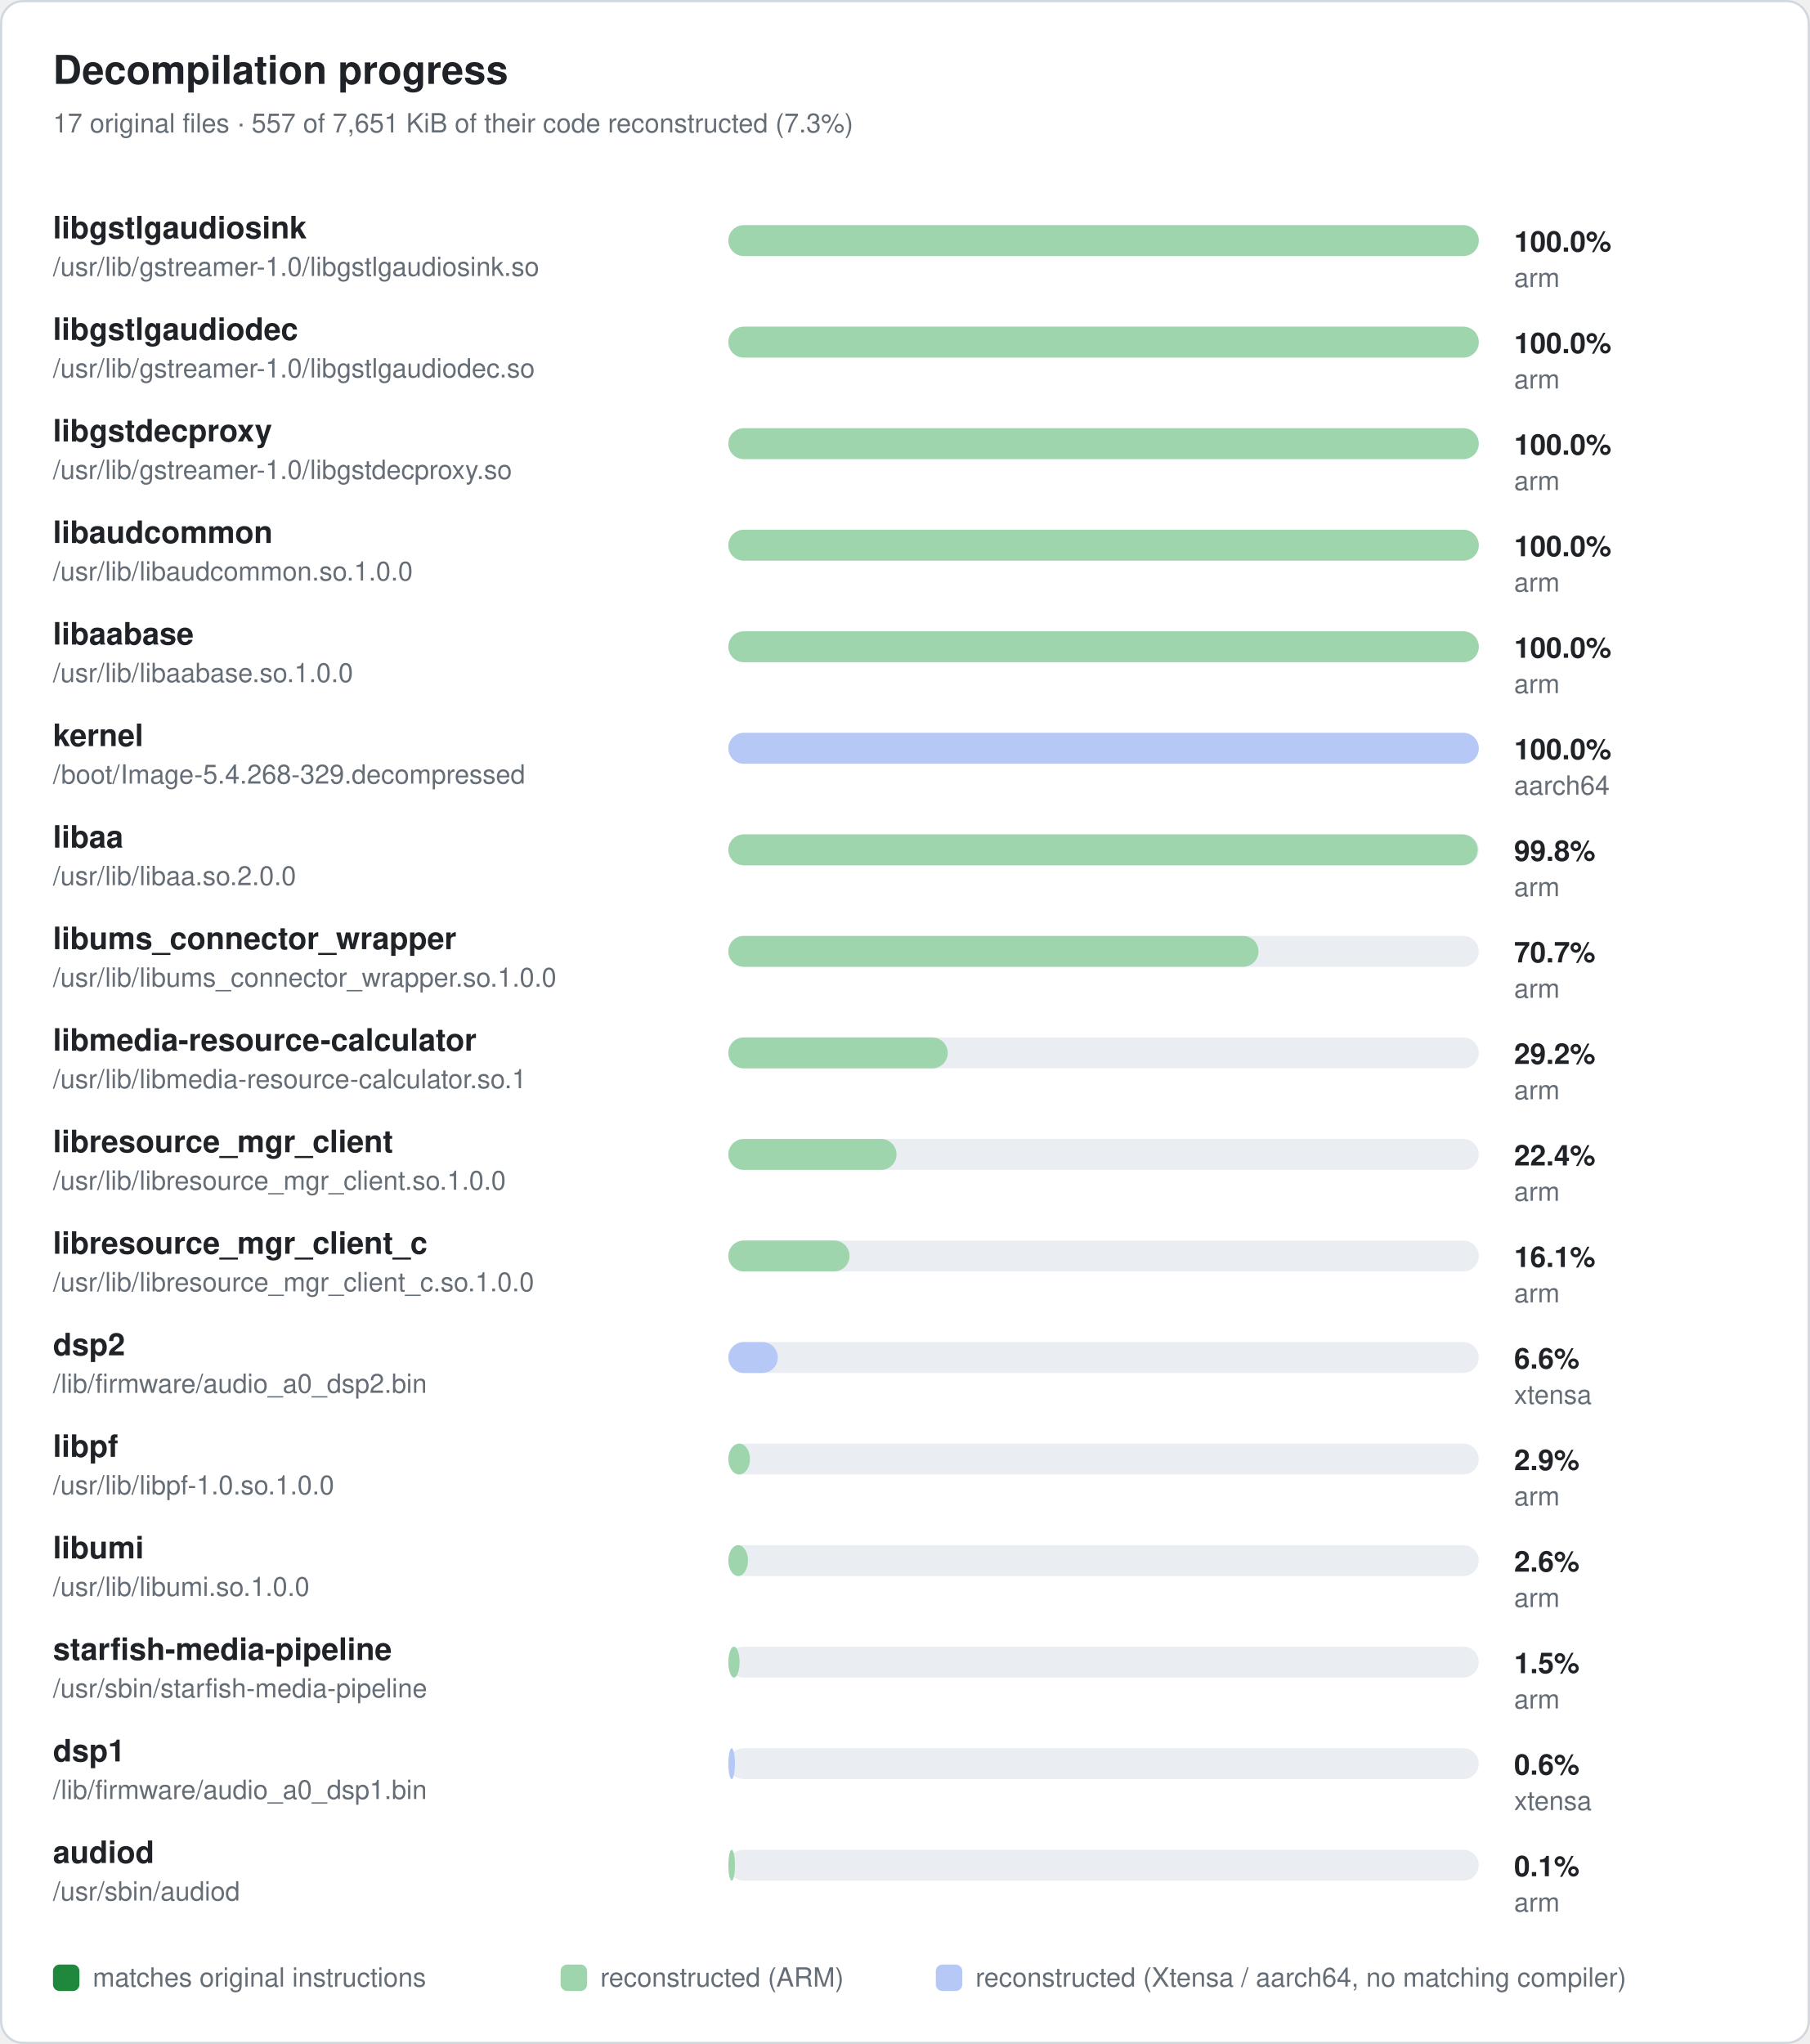
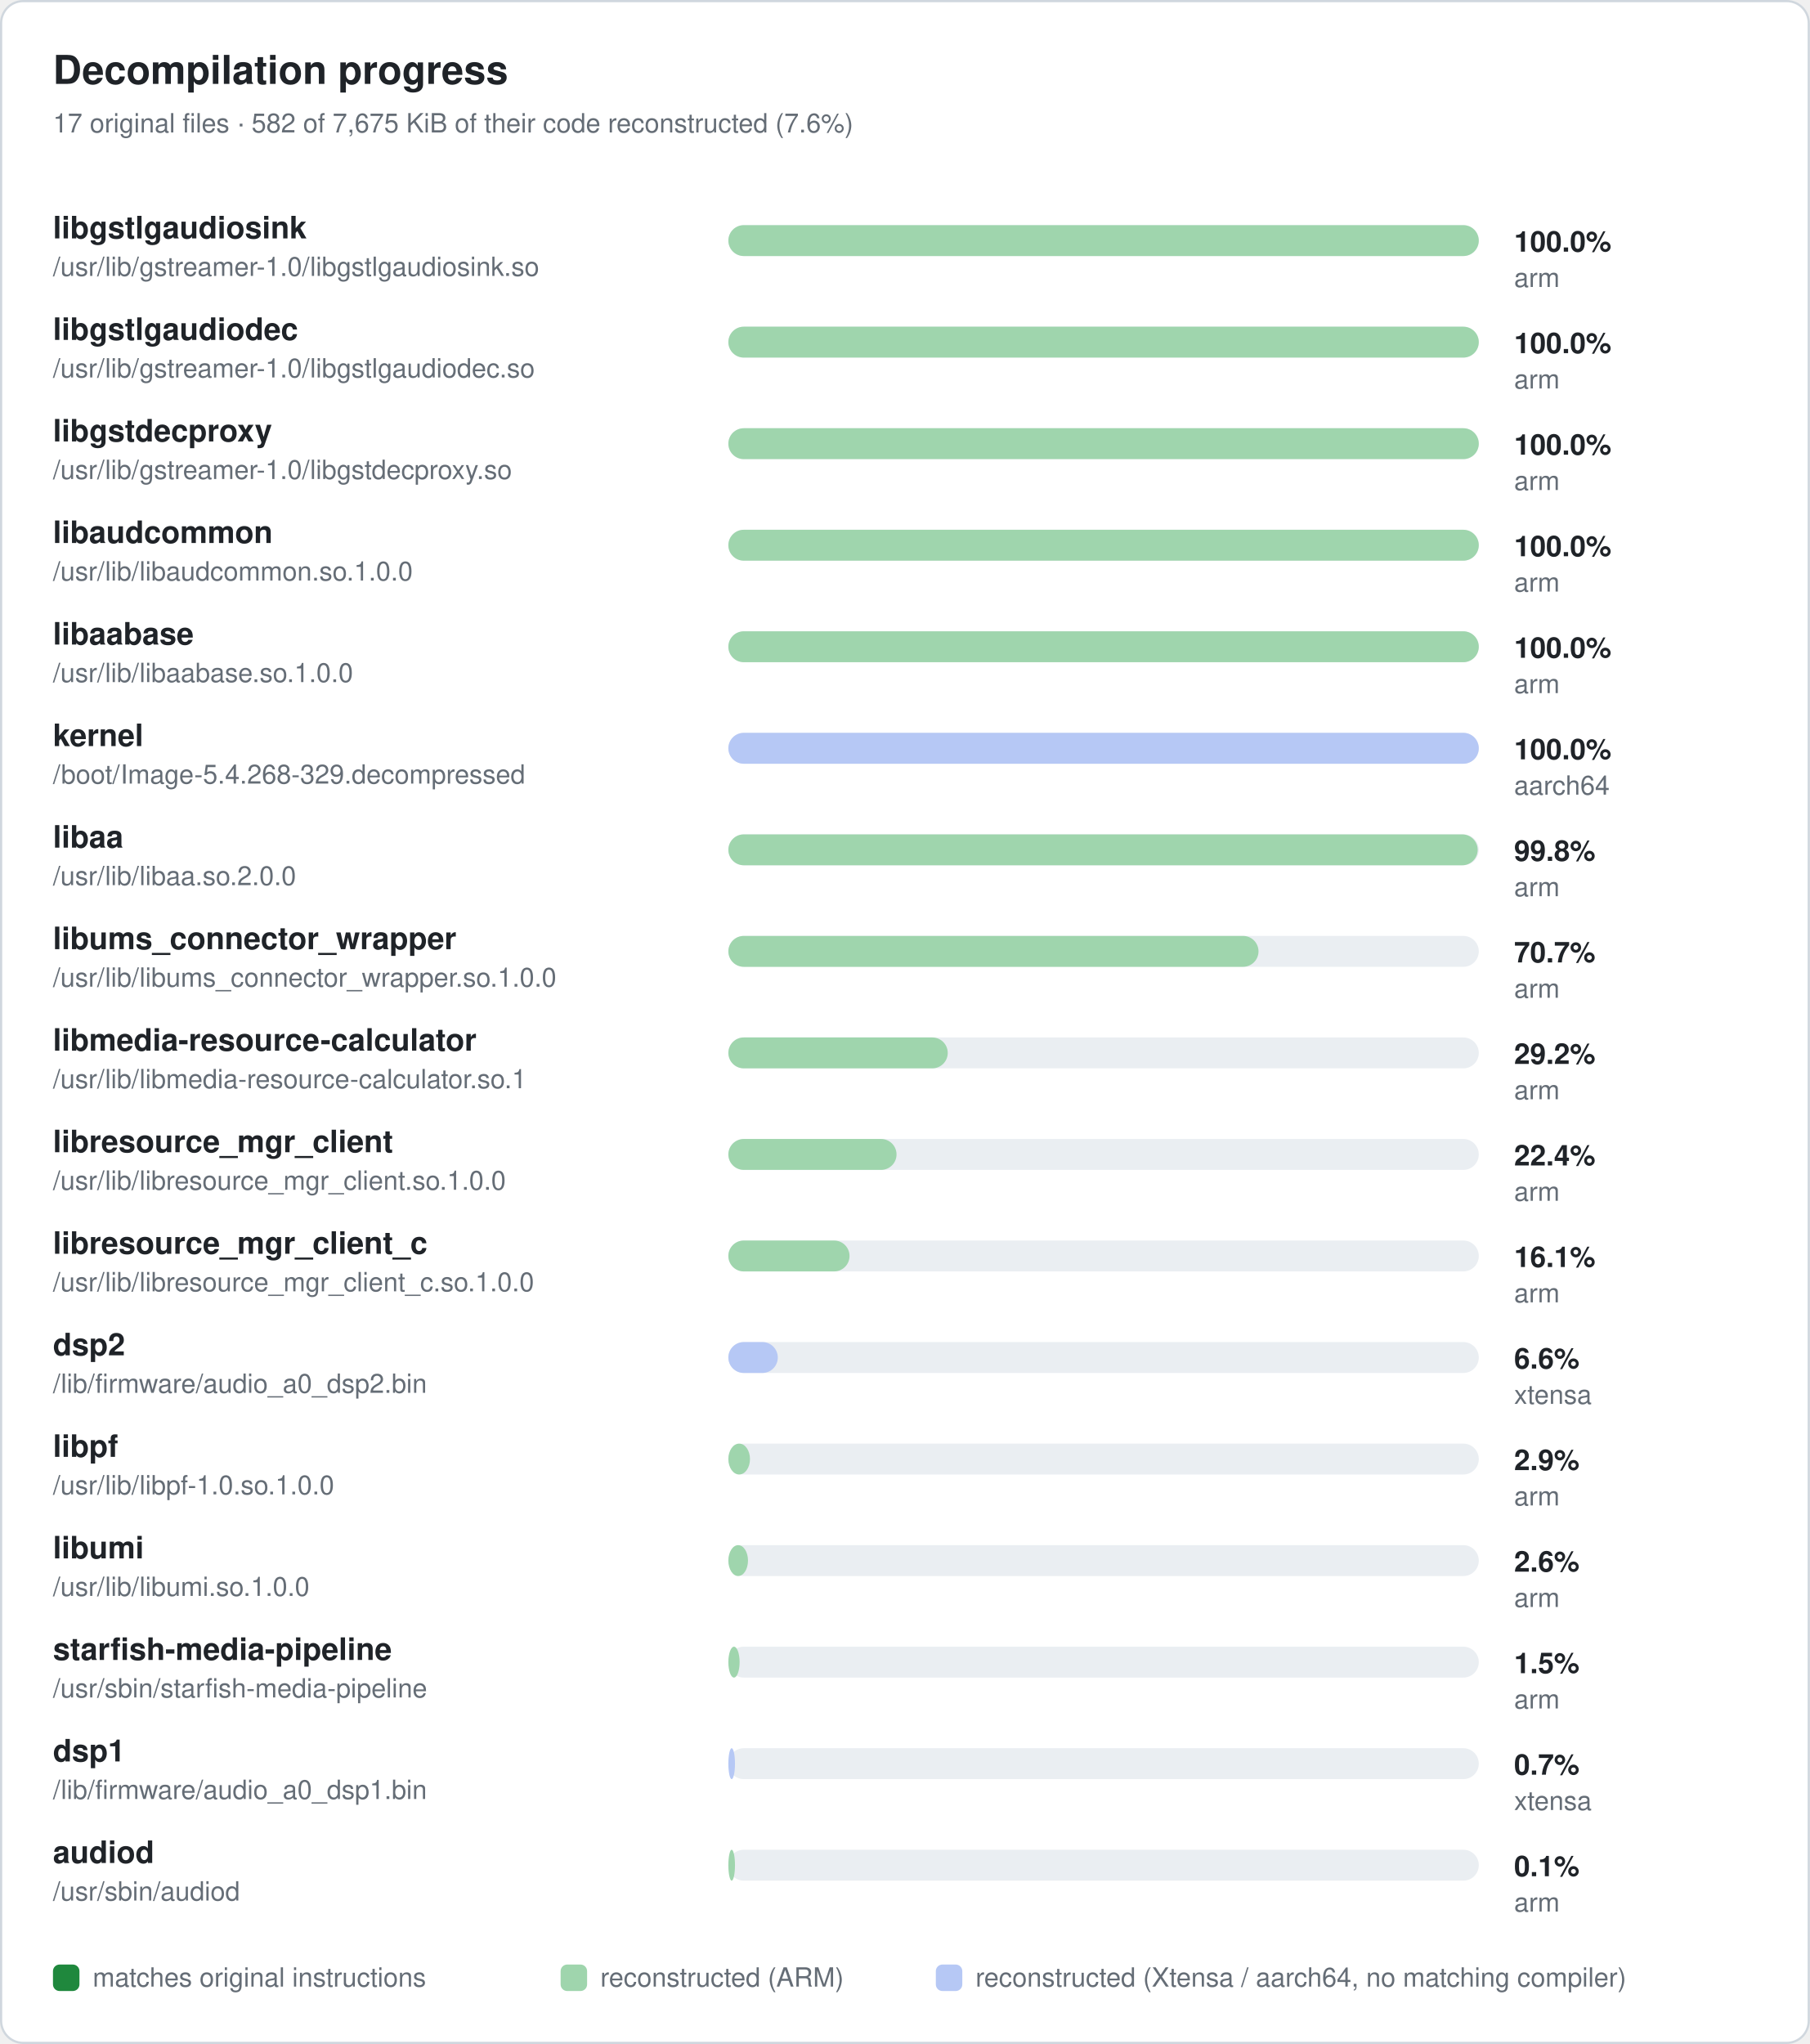
<svg xmlns="http://www.w3.org/2000/svg" width="820" height="926" viewBox="0 0 820 926" role="img" aria-label="Decompilation progress">
  <style>
  text { font-family: -apple-system, BlinkMacSystemFont, "Segoe UI", Helvetica, Arial, sans-serif; fill: #1f2328; }
  .title { font-size: 18px; font-weight: 600; }
  .sub, .path, .legend { font-size: 12px; fill: #656d76; }
  .name { font-size: 14px; font-weight: 600; }
  .pct { font-size: 13px; font-weight: 600; font-variant-numeric: tabular-nums; }
  .card { fill: #ffffff; stroke: #d0d7de; }
  .track { fill: #eaeef2; }
  .cov { fill: #9fd5ad; }
  .match { fill: #1f883d; }
  .dsp { fill: #b6c8f5; }
  @media (prefers-color-scheme: dark) {
    text { fill: #e6edf3; }
    .sub, .path, .legend { fill: #8d96a0; }
    .card { fill: #0d1117; stroke: #30363d; }
    .track { fill: #21262d; }
    .cov { fill: #2e6b3d; }
    .match { fill: #3fb950; }
    .dsp { fill: #3b5bab; }
  }
</style>
  <rect class="card" x="0.5" y="0.5" width="819" height="925" rx="10" />
  <text class="title" x="24" y="38">Decompilation progress</text>
-   <text class="sub" x="24" y="60">17 original files · 557 of 7,651 KiB of their code reconstructed (7.3%)</text>
+   <text class="sub" x="24" y="60">17 original files · 582 of 7,675 KiB of their code reconstructed (7.6%)</text>
  <text class="name" x="24" y="108">libgstlgaudiosink</text>
  <text class="path" x="24" y="125">/usr/lib/gstreamer-1.0/libgstlgaudiosink.so</text>
  <rect class="track" x="330" y="102" width="340" height="14" rx="7" />
  <rect class="cov" x="330" y="102" width="340.0" height="14" rx="7" />
  <text class="pct" x="686" y="114">100.0%</text>
  <text class="path" x="686" y="130">arm</text>
  <text class="name" x="24" y="154">libgstlgaudiodec</text>
  <text class="path" x="24" y="171">/usr/lib/gstreamer-1.0/libgstlgaudiodec.so</text>
  <rect class="track" x="330" y="148" width="340" height="14" rx="7" />
  <rect class="cov" x="330" y="148" width="340.0" height="14" rx="7" />
  <text class="pct" x="686" y="160">100.0%</text>
  <text class="path" x="686" y="176">arm</text>
  <text class="name" x="24" y="200">libgstdecproxy</text>
  <text class="path" x="24" y="217">/usr/lib/gstreamer-1.0/libgstdecproxy.so</text>
  <rect class="track" x="330" y="194" width="340" height="14" rx="7" />
  <rect class="cov" x="330" y="194" width="340.0" height="14" rx="7" />
  <text class="pct" x="686" y="206">100.0%</text>
  <text class="path" x="686" y="222">arm</text>
  <text class="name" x="24" y="246">libaudcommon</text>
  <text class="path" x="24" y="263">/usr/lib/libaudcommon.so.1.0.0</text>
  <rect class="track" x="330" y="240" width="340" height="14" rx="7" />
  <rect class="cov" x="330" y="240" width="340.0" height="14" rx="7" />
  <text class="pct" x="686" y="252">100.0%</text>
  <text class="path" x="686" y="268">arm</text>
  <text class="name" x="24" y="292">libaabase</text>
  <text class="path" x="24" y="309">/usr/lib/libaabase.so.1.0.0</text>
  <rect class="track" x="330" y="286" width="340" height="14" rx="7" />
  <rect class="cov" x="330" y="286" width="340.0" height="14" rx="7" />
  <text class="pct" x="686" y="298">100.0%</text>
  <text class="path" x="686" y="314">arm</text>
  <text class="name" x="24" y="338">kernel</text>
  <text class="path" x="24" y="355">/boot/Image-5.4.268-329.decompressed</text>
  <rect class="track" x="330" y="332" width="340" height="14" rx="7" />
  <rect class="dsp" x="330" y="332" width="340.0" height="14" rx="7" />
  <text class="pct" x="686" y="344">100.0%</text>
  <text class="path" x="686" y="360">aarch64</text>
  <text class="name" x="24" y="384">libaa</text>
  <text class="path" x="24" y="401">/usr/lib/libaa.so.2.0.0</text>
  <rect class="track" x="330" y="378" width="340" height="14" rx="7" />
  <rect class="cov" x="330" y="378" width="339.5" height="14" rx="7" />
  <text class="pct" x="686" y="390">99.8%</text>
  <text class="path" x="686" y="406">arm</text>
  <text class="name" x="24" y="430">libums_connector_wrapper</text>
  <text class="path" x="24" y="447">/usr/lib/libums_connector_wrapper.so.1.0.0</text>
  <rect class="track" x="330" y="424" width="340" height="14" rx="7" />
  <rect class="cov" x="330" y="424" width="240.2" height="14" rx="7" />
  <text class="pct" x="686" y="436">70.7%</text>
  <text class="path" x="686" y="452">arm</text>
  <text class="name" x="24" y="476">libmedia-resource-calculator</text>
  <text class="path" x="24" y="493">/usr/lib/libmedia-resource-calculator.so.1</text>
  <rect class="track" x="330" y="470" width="340" height="14" rx="7" />
  <rect class="cov" x="330" y="470" width="99.4" height="14" rx="7" />
  <text class="pct" x="686" y="482">29.2%</text>
  <text class="path" x="686" y="498">arm</text>
  <text class="name" x="24" y="522">libresource_mgr_client</text>
  <text class="path" x="24" y="539">/usr/lib/libresource_mgr_client.so.1.0.0</text>
  <rect class="track" x="330" y="516" width="340" height="14" rx="7" />
  <rect class="cov" x="330" y="516" width="76.2" height="14" rx="7" />
  <text class="pct" x="686" y="528">22.4%</text>
  <text class="path" x="686" y="544">arm</text>
  <text class="name" x="24" y="568">libresource_mgr_client_c</text>
  <text class="path" x="24" y="585">/usr/lib/libresource_mgr_client_c.so.1.0.0</text>
  <rect class="track" x="330" y="562" width="340" height="14" rx="7" />
  <rect class="cov" x="330" y="562" width="54.9" height="14" rx="7" />
  <text class="pct" x="686" y="574">16.1%</text>
  <text class="path" x="686" y="590">arm</text>
  <text class="name" x="24" y="614">dsp2</text>
  <text class="path" x="24" y="631">/lib/firmware/audio_a0_dsp2.bin</text>
  <rect class="track" x="330" y="608" width="340" height="14" rx="7" />
  <rect class="dsp" x="330" y="608" width="22.4" height="14" rx="7" />
  <text class="pct" x="686" y="620">6.6%</text>
  <text class="path" x="686" y="636">xtensa</text>
  <text class="name" x="24" y="660">libpf</text>
  <text class="path" x="24" y="677">/usr/lib/libpf-1.0.so.1.0.0</text>
  <rect class="track" x="330" y="654" width="340" height="14" rx="7" />
  <rect class="cov" x="330" y="654" width="9.8" height="14" rx="7" />
  <text class="pct" x="686" y="666">2.9%</text>
  <text class="path" x="686" y="682">arm</text>
  <text class="name" x="24" y="706">libumi</text>
  <text class="path" x="24" y="723">/usr/lib/libumi.so.1.0.0</text>
  <rect class="track" x="330" y="700" width="340" height="14" rx="7" />
  <rect class="cov" x="330" y="700" width="8.9" height="14" rx="7" />
  <text class="pct" x="686" y="712">2.6%</text>
  <text class="path" x="686" y="728">arm</text>
  <text class="name" x="24" y="752">starfish-media-pipeline</text>
  <text class="path" x="24" y="769">/usr/sbin/starfish-media-pipeline</text>
  <rect class="track" x="330" y="746" width="340" height="14" rx="7" />
  <rect class="cov" x="330" y="746" width="5.1" height="14" rx="7" />
  <text class="pct" x="686" y="758">1.5%</text>
  <text class="path" x="686" y="774">arm</text>
  <text class="name" x="24" y="798">dsp1</text>
  <text class="path" x="24" y="815">/lib/firmware/audio_a0_dsp1.bin</text>
  <rect class="track" x="330" y="792" width="340" height="14" rx="7" />
  <rect class="dsp" x="330" y="792" width="3.0" height="14" rx="7" />
-   <text class="pct" x="686" y="804">0.6%</text>
+   <text class="pct" x="686" y="804">0.7%</text>
  <text class="path" x="686" y="820">xtensa</text>
  <text class="name" x="24" y="844">audiod</text>
  <text class="path" x="24" y="861">/usr/sbin/audiod</text>
  <rect class="track" x="330" y="838" width="340" height="14" rx="7" />
  <rect class="cov" x="330" y="838" width="3.0" height="14" rx="7" />
  <text class="pct" x="686" y="850">0.1%</text>
  <text class="path" x="686" y="866">arm</text>
  <rect class="match" x="24" y="890" width="12" height="12" rx="3" />
  <text class="legend" x="42" y="900">matches original instructions</text>
  <rect class="cov" x="254" y="890" width="12" height="12" rx="3" />
  <text class="legend" x="272" y="900">reconstructed (ARM)</text>
  <rect class="dsp" x="424" y="890" width="12" height="12" rx="3" />
  <text class="legend" x="442" y="900">reconstructed (Xtensa / aarch64, no matching compiler)</text>
</svg>
